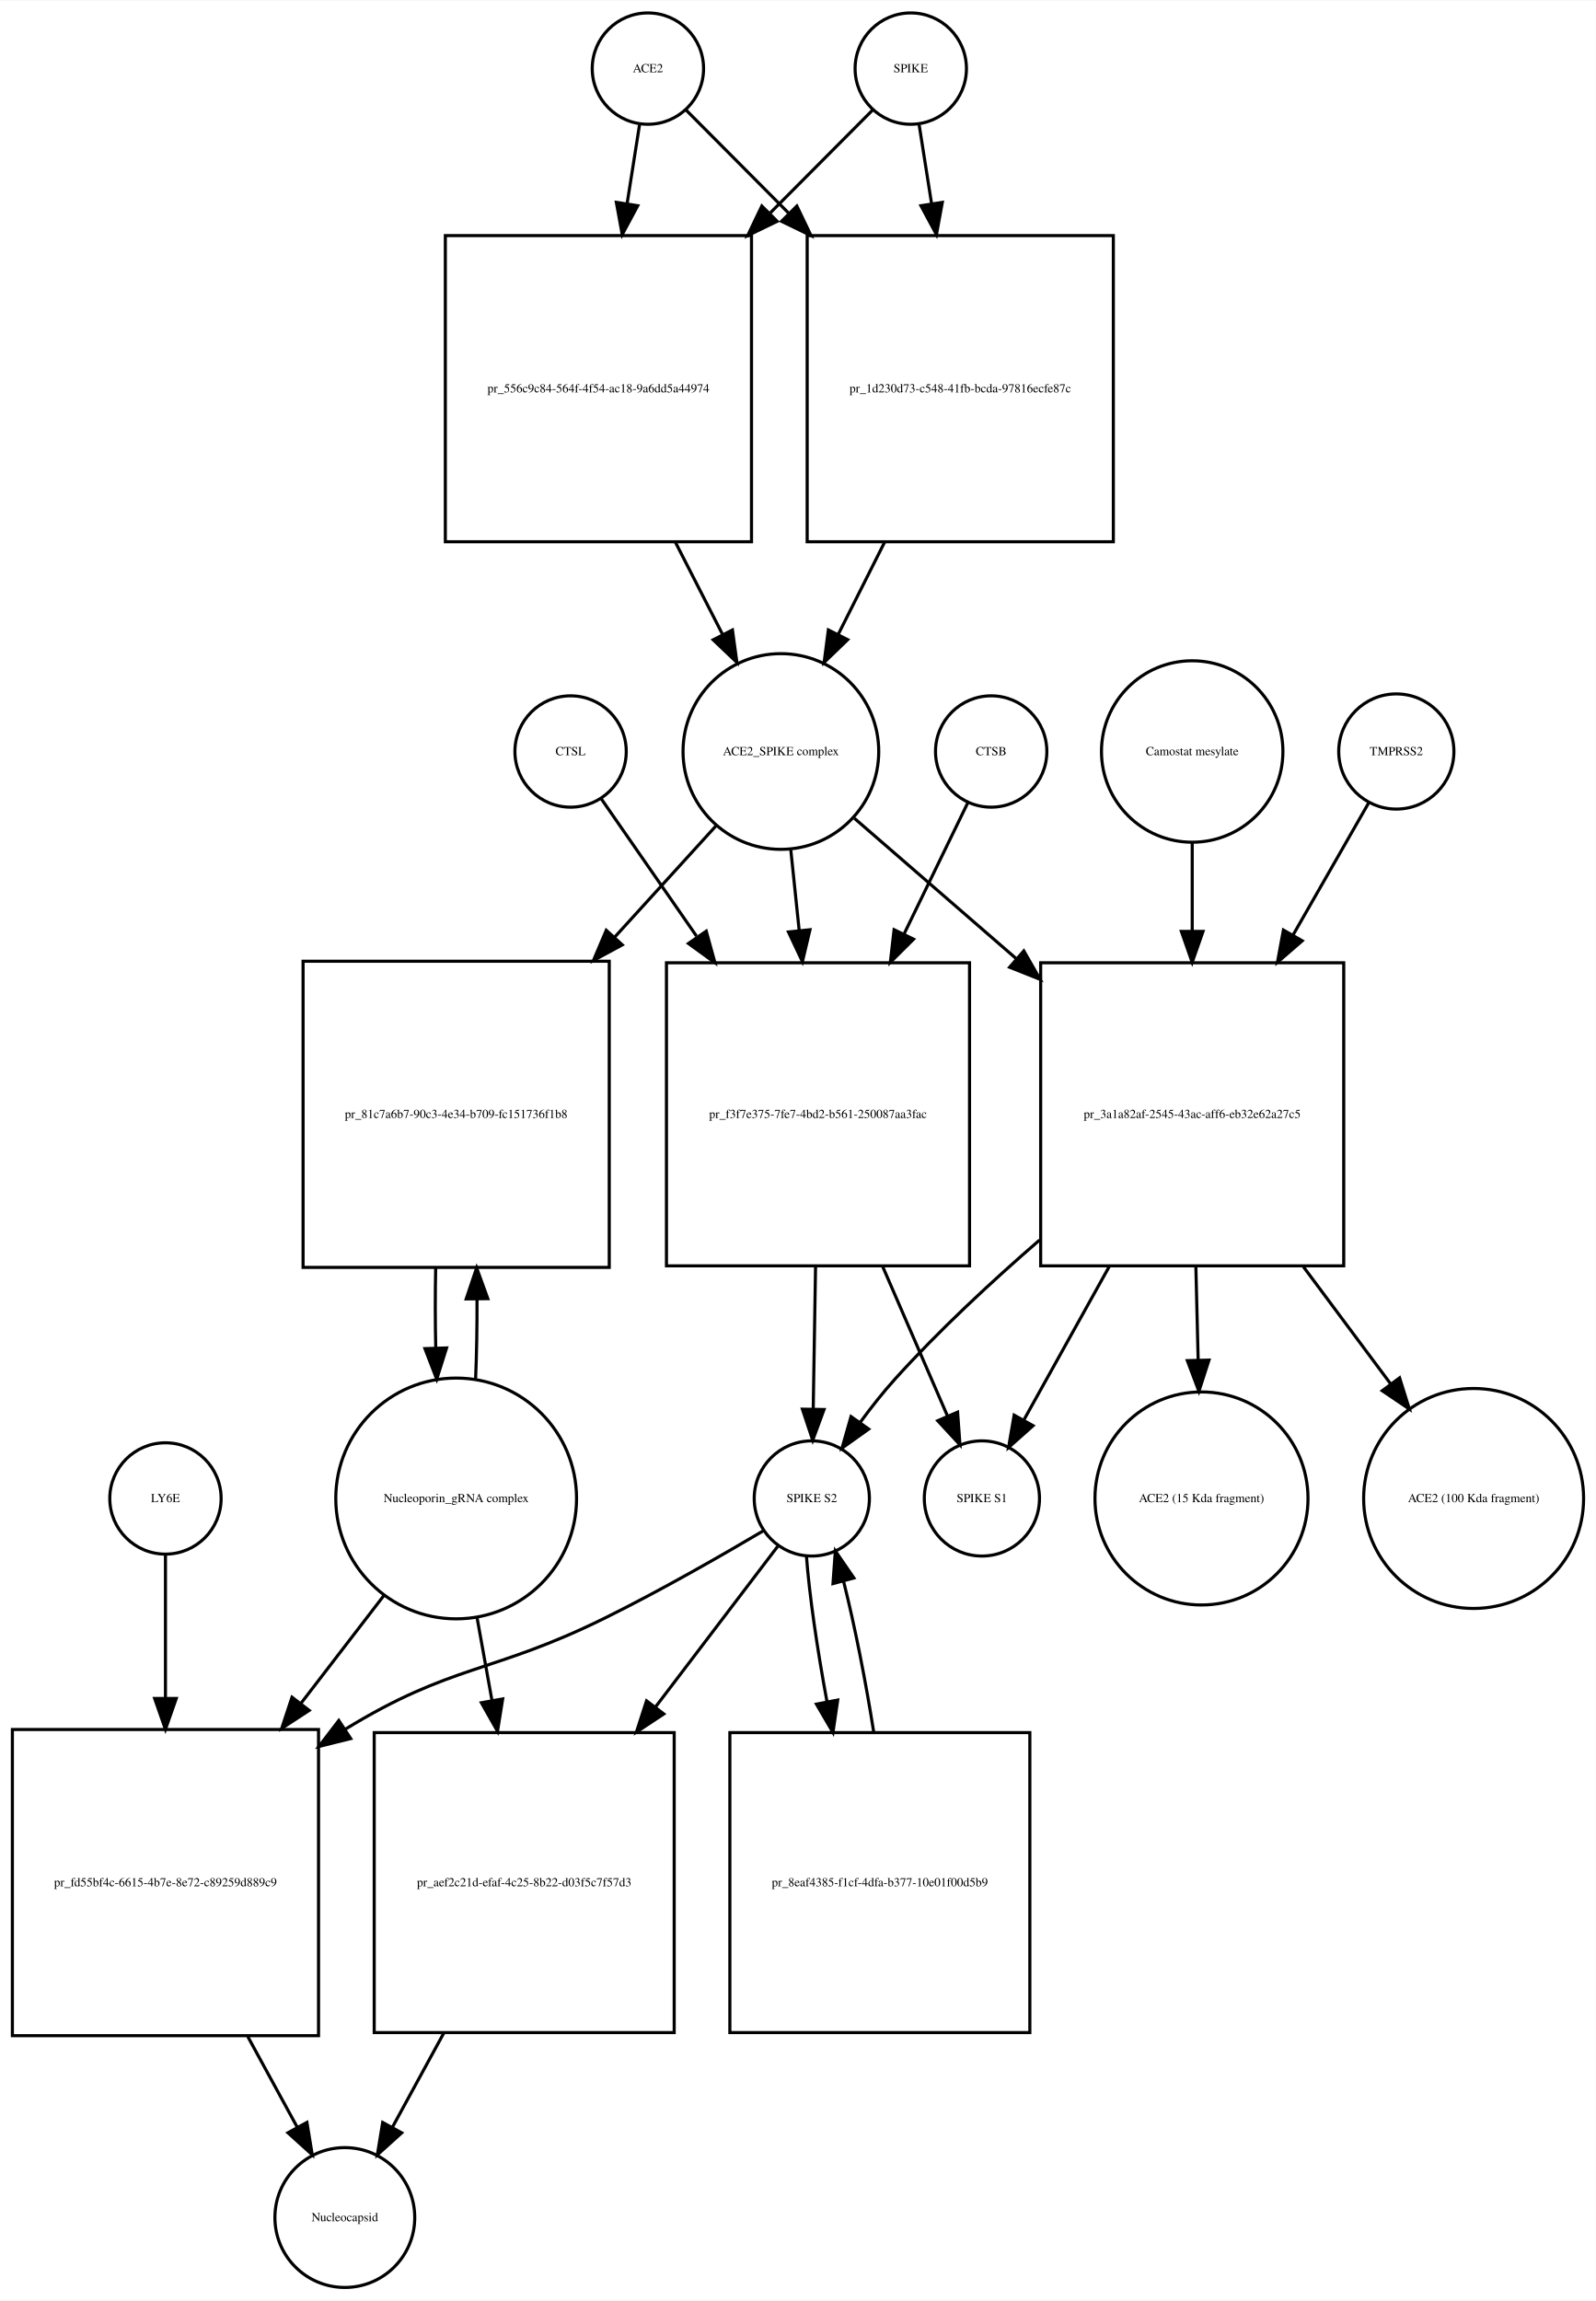
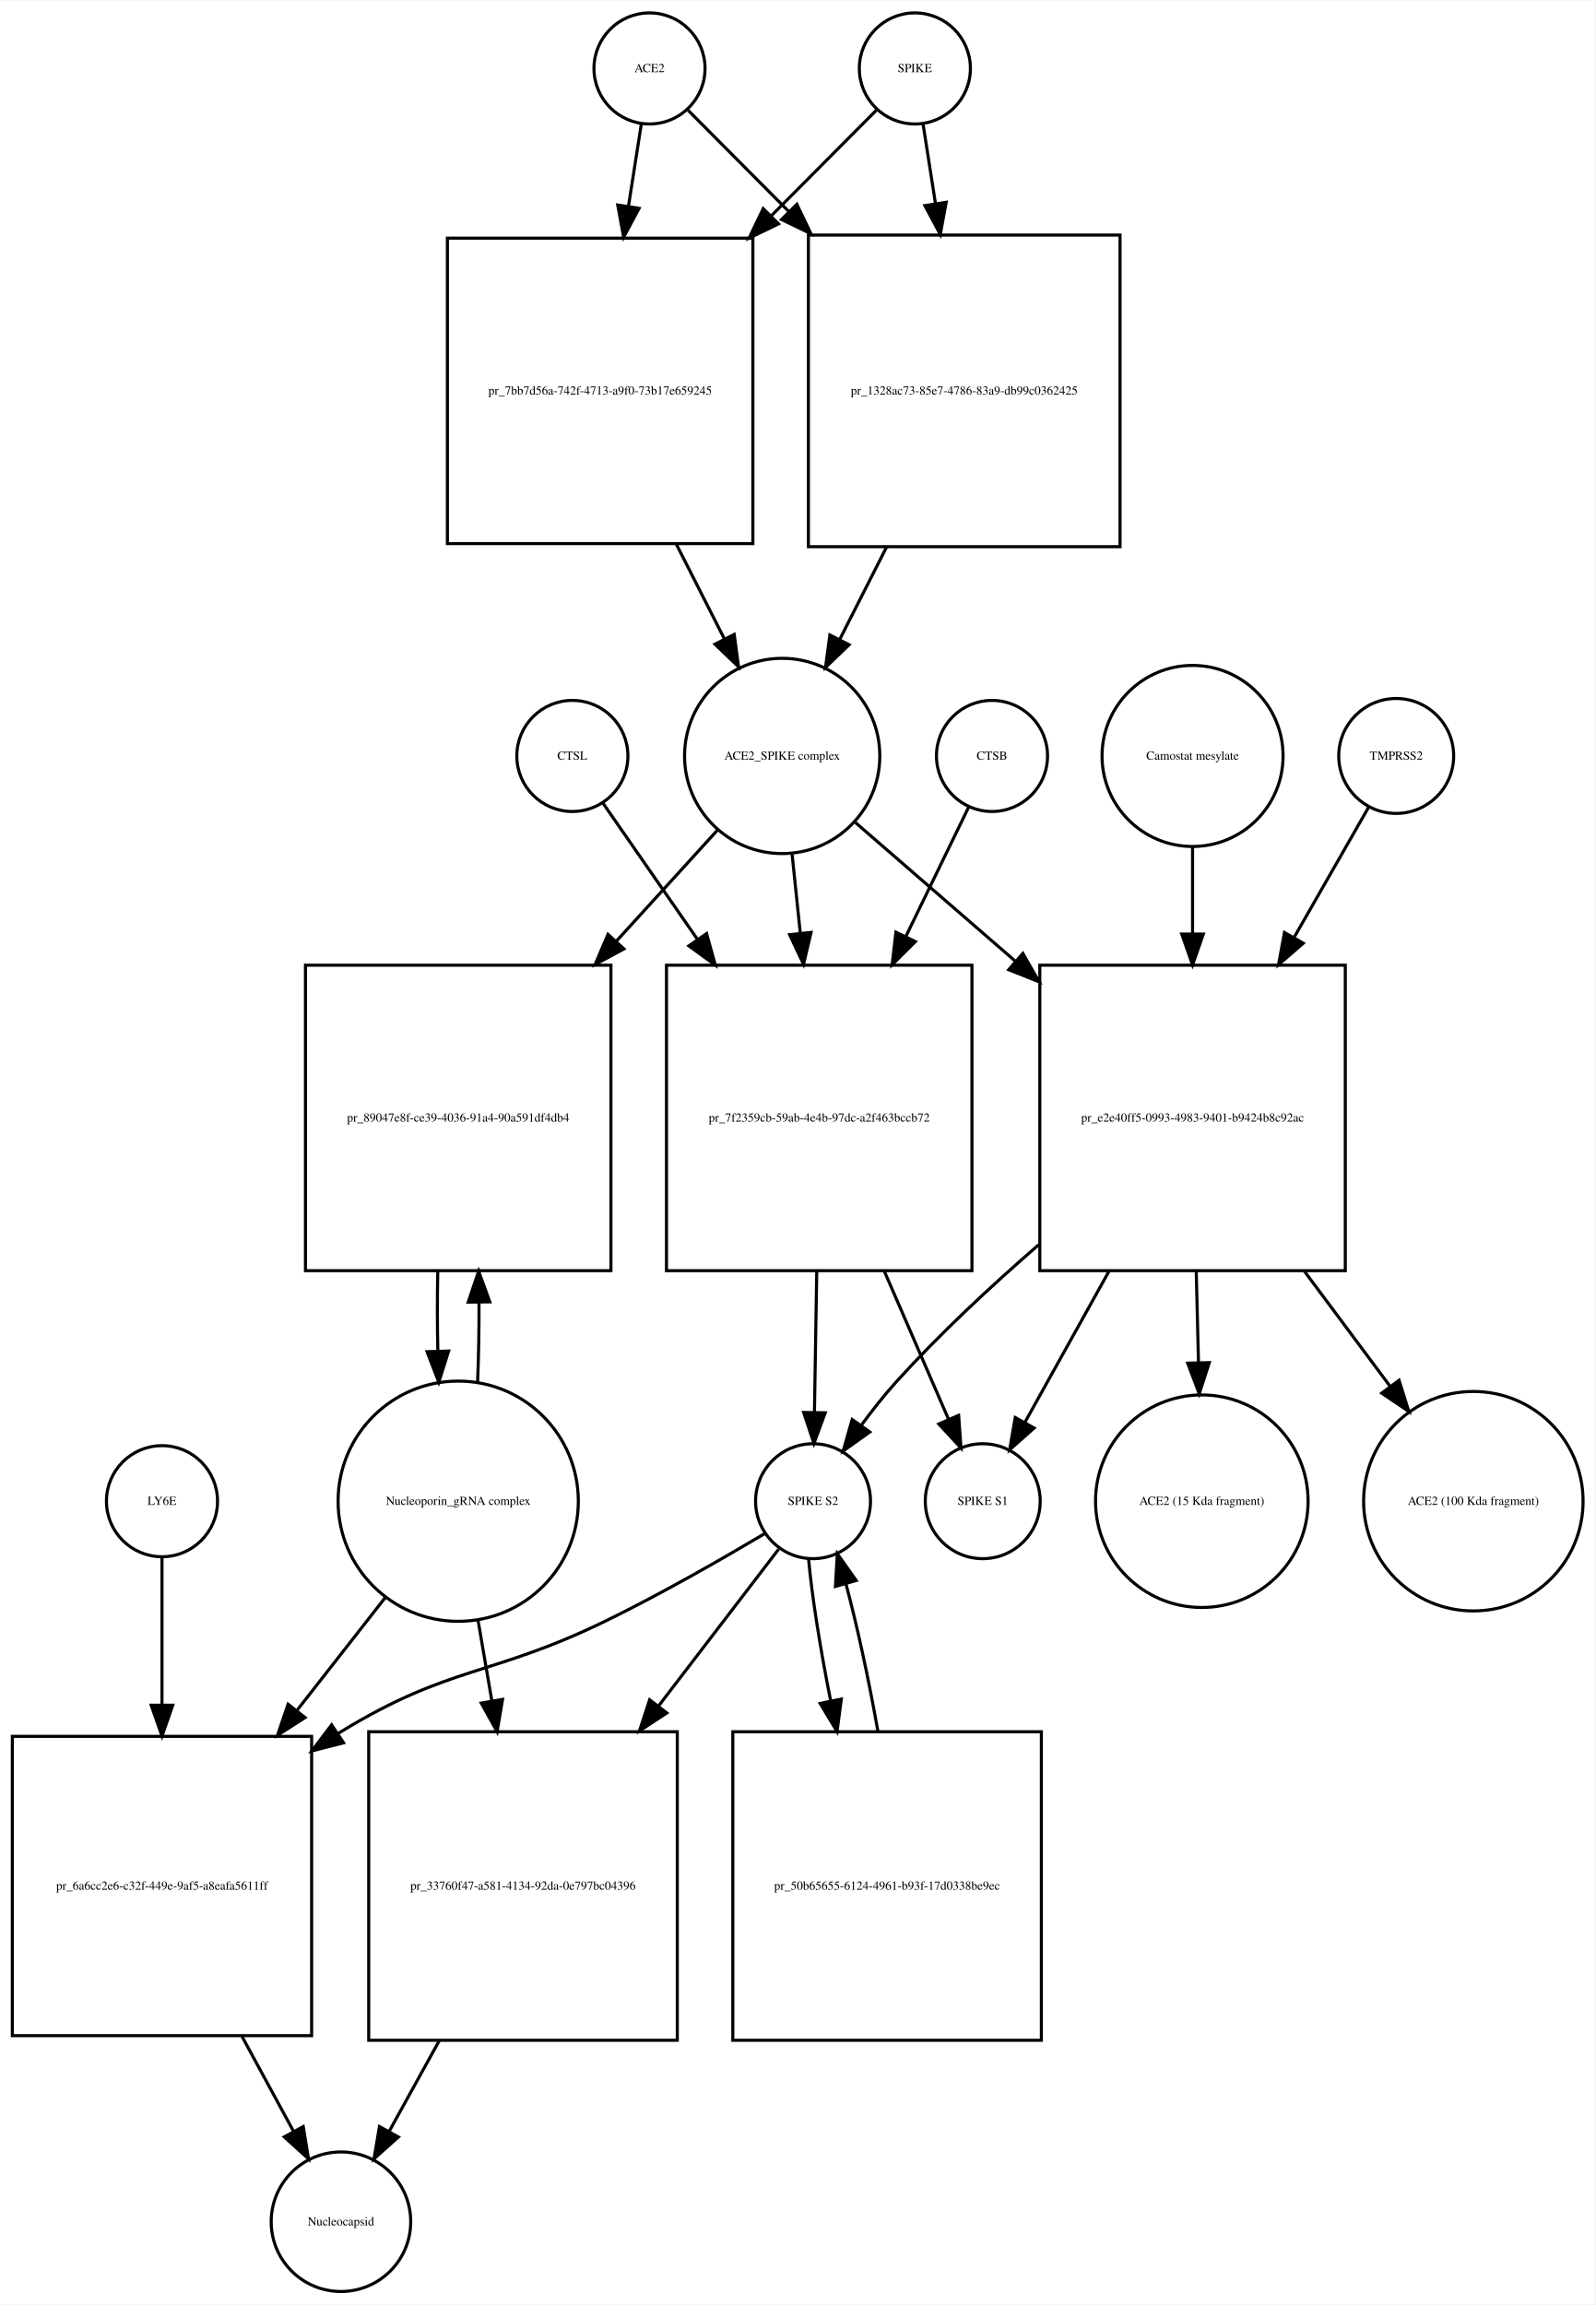
- <svg xmlns="http://www.w3.org/2000/svg" width="516pt" height="744pt" viewBox="0.00 0.00 516.03 743.68">
-   <g id="graph0" class="graph" transform="scale(1 1) rotate(0) translate(4 739.676)">
-     <polygon fill="white" stroke="none" points="-4,4 -4,-739.676 512.032,-739.676 512.032,4 -4,4" />
+ <svg xmlns="http://www.w3.org/2000/svg" width="517pt" height="747pt" viewBox="0.00 0.00 517.03 746.68">
+   <g id="graph0" class="graph" transform="scale(1 1) rotate(0) translate(4 742.676)">
+     <polygon fill="white" stroke="none" points="-4,4 -4,-742.676 513.032,-742.676 513.032,4 -4,4" />
    <g id="node1" class="node">
-       <ellipse fill="none" stroke="black" cx="205.5" cy="-717.676" rx="18" ry="18" />
-       <text text-anchor="middle" x="205.5" y="-716.476" font-family="Times,serif" font-size="4.00">ACE2</text>
+       <ellipse fill="none" stroke="black" cx="206.5" cy="-720.676" rx="18" ry="18" />
+       <text text-anchor="middle" x="206.5" y="-719.476" font-family="Times,serif" font-size="4.00">ACE2</text>
    </g>
    <g id="node2" class="node">
-       <polygon fill="none" stroke="black" points="239,-663.676 140,-663.676 140,-564.676 239,-564.676 239,-663.676" />
-       <text text-anchor="middle" x="189.5" y="-612.976" font-family="Times,serif" font-size="4.00">pr_556c9c84-564f-4f54-ac18-9a6dd5a44974</text>
+       <polygon fill="none" stroke="black" points="240,-665.676 141,-665.676 141,-566.676 240,-566.676 240,-665.676" />
+       <text text-anchor="middle" x="190.5" y="-614.976" font-family="Times,serif" font-size="4.00">pr_7bb7d56a-742f-4713-a9f0-73b17e659245</text>
    </g>
    <g id="edge1" class="edge">
-       <path fill="none" stroke="black" d="M202.786,-699.458C201.647,-692.231 200.248,-683.361 198.792,-674.12" />
-       <polygon fill="black" stroke="black" points="202.212,-673.338 197.197,-664.005 195.297,-674.428 202.212,-673.338" />
+       <path fill="none" stroke="black" d="M203.858,-702.75C202.673,-695.159 201.198,-685.709 199.664,-675.885" />
+       <polygon fill="black" stroke="black" points="203.121,-675.332 198.12,-665.992 196.204,-676.412 203.121,-675.332" />
    </g>
    <g id="node17" class="node">
-       <polygon fill="none" stroke="black" points="356,-663.676 257,-663.676 257,-564.676 356,-564.676 356,-663.676" />
-       <text text-anchor="middle" x="306.5" y="-612.976" font-family="Times,serif" font-size="4.00">pr_1d230d73-c548-41fb-bcda-97816ecfe87c</text>
+       <polygon fill="none" stroke="black" points="359,-666.676 258,-666.676 258,-565.676 359,-565.676 359,-666.676" />
+       <text text-anchor="middle" x="308.5" y="-614.976" font-family="Times,serif" font-size="4.00">pr_1328ac73-85e7-4786-83a9-db99c0362425</text>
    </g>
    <g id="edge2" class="edge">
-       <path fill="none" stroke="black" d="M217.885,-704.23C226.427,-695.646 238.448,-683.565 250.888,-671.064" />
-       <polygon fill="black" stroke="black" points="253.664,-673.235 258.237,-663.678 248.702,-668.298 253.664,-673.235" />
+       <path fill="none" stroke="black" d="M219.007,-707.108C227.456,-698.617 239.276,-686.74 251.561,-674.395" />
+       <polygon fill="black" stroke="black" points="254.253,-676.651 258.826,-667.094 249.291,-671.713 254.253,-676.651" />
    </g>
    <g id="node3" class="node">
-       <ellipse fill="none" stroke="black" cx="248.5" cy="-496.856" rx="31.641" ry="31.641" />
-       <text text-anchor="middle" x="248.5" y="-495.656" font-family="Times,serif" font-size="4.00">ACE2_SPIKE complex</text>
+       <ellipse fill="none" stroke="black" cx="249.5" cy="-497.856" rx="31.641" ry="31.641" />
+       <text text-anchor="middle" x="249.5" y="-496.656" font-family="Times,serif" font-size="4.00">ACE2_SPIKE complex</text>
    </g>
    <g id="edge3" class="edge">
-       <path fill="none" stroke="black" d="M214.35,-564.604C219.452,-554.633 224.744,-544.289 229.596,-534.806" />
-       <polygon fill="black" stroke="black" points="232.838,-536.154 234.277,-525.657 226.606,-532.966 232.838,-536.154" />
+       <path fill="none" stroke="black" d="M215.179,-566.52C220.396,-556.235 225.819,-545.543 230.773,-535.777" />
+       <polygon fill="black" stroke="black" points="233.954,-537.243 235.356,-526.741 227.711,-534.076 233.954,-537.243" />
    </g>
    <g id="node6" class="node">
-       <polygon fill="none" stroke="black" points="193,-429.037 94,-429.037 94,-330.037 193,-330.037 193,-429.037" />
-       <text text-anchor="middle" x="143.5" y="-378.337" font-family="Times,serif" font-size="4.00">pr_81c7a6b7-90c3-4e34-b709-fc151736f1b8</text>
+       <polygon fill="none" stroke="black" points="194,-430.037 95,-430.037 95,-331.037 194,-331.037 194,-430.037" />
+       <text text-anchor="middle" x="144.5" y="-379.337" font-family="Times,serif" font-size="4.00">pr_89047e8f-ce39-4036-91a4-90a591df4db4</text>
    </g>
    <g id="edge4" class="edge">
-       <path fill="none" stroke="black" d="M227.504,-472.797C217.999,-462.357 206.307,-449.516 194.7,-436.768" />
-       <polygon fill="black" stroke="black" points="197.213,-434.33 187.893,-429.292 192.037,-439.043 197.213,-434.33" />
+       <path fill="none" stroke="black" d="M228.504,-473.797C218.999,-463.357 207.307,-450.516 195.7,-437.768" />
+       <polygon fill="black" stroke="black" points="198.213,-435.33 188.893,-430.292 193.037,-440.043 198.213,-435.33" />
    </g>
    <g id="node7" class="node">
-       <polygon fill="none" stroke="black" points="309.5,-428.537 211.5,-428.537 211.5,-330.537 309.5,-330.537 309.5,-428.537" />
-       <text text-anchor="middle" x="260.5" y="-378.337" font-family="Times,serif" font-size="4.00">pr_f3f7e375-7fe7-4bd2-b561-250087aa3fac</text>
+       <polygon fill="none" stroke="black" points="311,-430.037 212,-430.037 212,-331.037 311,-331.037 311,-430.037" />
+       <text text-anchor="middle" x="261.5" y="-379.337" font-family="Times,serif" font-size="4.00">pr_7f2359cb-59ab-4e4b-97dc-a2f463bccb72</text>
    </g>
    <g id="edge5" class="edge">
-       <path fill="none" stroke="black" d="M251.716,-464.953C252.553,-456.906 253.483,-447.966 254.416,-439" />
-       <polygon fill="black" stroke="black" points="257.912,-439.221 255.466,-428.913 250.95,-438.497 257.912,-439.221" />
+       <path fill="none" stroke="black" d="M252.716,-465.953C253.543,-458.003 254.461,-449.181 255.383,-440.324" />
+       <polygon fill="black" stroke="black" points="258.866,-440.662 256.42,-430.354 251.904,-439.938 258.866,-440.662" />
    </g>
    <g id="node12" class="node">
-       <polygon fill="none" stroke="black" points="430.5,-428.537 332.5,-428.537 332.5,-330.537 430.5,-330.537 430.5,-428.537" />
-       <text text-anchor="middle" x="381.5" y="-378.337" font-family="Times,serif" font-size="4.00">pr_3a1a82af-2545-43ac-aff6-eb32e62a27c5</text>
+       <polygon fill="none" stroke="black" points="432,-430.037 333,-430.037 333,-331.037 432,-331.037 432,-430.037" />
+       <text text-anchor="middle" x="382.5" y="-379.337" font-family="Times,serif" font-size="4.00">pr_e2e40ff5-0993-4983-9401-b9424b8c92ac</text>
    </g>
    <g id="edge6" class="edge">
-       <path fill="none" stroke="black" d="M272.278,-475.24C286.857,-462.598 306.187,-445.838 324.53,-429.933" />
-       <polygon fill="black" stroke="black" points="327.051,-432.38 332.314,-423.184 322.465,-427.091 327.051,-432.38" />
+       <path fill="none" stroke="black" d="M273.278,-476.24C287.726,-463.712 306.841,-447.138 325.036,-431.362" />
+       <polygon fill="black" stroke="black" points="327.499,-433.859 332.761,-424.663 322.913,-428.57 327.499,-433.859" />
    </g>
    <g id="node4" class="node">
-       <ellipse fill="none" stroke="black" cx="290.5" cy="-717.676" rx="18" ry="18" />
-       <text text-anchor="middle" x="290.5" y="-716.476" font-family="Times,serif" font-size="4.00">SPIKE</text>
+       <ellipse fill="none" stroke="black" cx="292.5" cy="-720.676" rx="18" ry="18" />
+       <text text-anchor="middle" x="292.5" y="-719.476" font-family="Times,serif" font-size="4.00">SPIKE</text>
    </g>
    <g id="edge7" class="edge">
-       <path fill="none" stroke="black" d="M278.115,-704.23C269.573,-695.646 257.552,-683.565 245.112,-671.064" />
-       <polygon fill="black" stroke="black" points="247.298,-668.298 237.763,-663.678 242.336,-673.235 247.298,-668.298" />
+       <path fill="none" stroke="black" d="M279.993,-707.108C271.195,-698.267 258.744,-685.755 245.918,-672.866" />
+       <polygon fill="black" stroke="black" points="248.309,-670.307 238.774,-665.687 243.347,-675.244 248.309,-670.307" />
    </g>
    <g id="edge8" class="edge">
-       <path fill="none" stroke="black" d="M293.214,-699.458C294.353,-692.231 295.752,-683.361 297.208,-674.12" />
-       <polygon fill="black" stroke="black" points="300.703,-674.428 298.803,-664.005 293.788,-673.338 300.703,-674.428" />
+       <path fill="none" stroke="black" d="M295.142,-702.75C296.288,-695.407 297.706,-686.324 299.186,-676.846" />
+       <polygon fill="black" stroke="black" points="302.657,-677.303 300.741,-666.883 295.74,-676.223 302.657,-677.303" />
    </g>
    <g id="node5" class="node">
-       <ellipse fill="none" stroke="black" cx="143.5" cy="-255.322" rx="38.929" ry="38.929" />
-       <text text-anchor="middle" x="143.5" y="-254.122" font-family="Times,serif" font-size="4.00">Nucleoporin_gRNA complex </text>
+       <ellipse fill="none" stroke="black" cx="144.5" cy="-256.322" rx="38.929" ry="38.929" />
+       <text text-anchor="middle" x="144.5" y="-255.122" font-family="Times,serif" font-size="4.00">Nucleoporin_gRNA complex </text>
    </g>
    <g id="edge9" class="edge">
-       <path fill="none" stroke="black" d="M149.783,-293.886C150.123,-302.056 150.277,-310.888 150.246,-319.659" />
-       <polygon fill="black" stroke="black" points="146.744,-319.842 150.124,-329.883 153.743,-319.926 146.744,-319.842" />
+       <path fill="none" stroke="black" d="M150.783,-294.886C151.123,-303.056 151.277,-311.888 151.246,-320.659" />
+       <polygon fill="black" stroke="black" points="147.744,-320.842 151.124,-330.883 154.743,-320.926 147.744,-320.842" />
    </g>
    <g id="node18" class="node">
-       <polygon fill="none" stroke="black" points="99,-180.608 0,-180.608 0,-81.608 99,-81.608 99,-180.608" />
-       <text text-anchor="middle" x="49.5" y="-129.908" font-family="Times,serif" font-size="4.00">pr_fd55bf4c-6615-4b7e-8e72-c89259d889c9</text>
+       <polygon fill="none" stroke="black" points="97,-180.108 7.10543e-15,-180.108 7.10543e-15,-83.108 97,-83.108 97,-180.108" />
+       <text text-anchor="middle" x="48.5" y="-130.408" font-family="Times,serif" font-size="4.00">pr_6a6cc2e6-c32f-449e-9af5-a8eafa5611ff</text>
    </g>
    <g id="edge10" class="edge">
-       <path fill="none" stroke="black" d="M120.264,-224.112C112.058,-213.443 102.54,-201.069 93.198,-188.922" />
-       <polygon fill="black" stroke="black" points="95.97,-186.785 87.099,-180.992 90.421,-191.053 95.97,-186.785" />
+       <path fill="none" stroke="black" d="M121.016,-225.303C112.364,-214.244 102.26,-201.328 92.389,-188.711" />
+       <polygon fill="black" stroke="black" points="94.873,-186.205 85.954,-180.485 89.359,-190.518 94.873,-186.205" />
    </g>
    <g id="node22" class="node">
-       <polygon fill="none" stroke="black" points="214,-179.608 117,-179.608 117,-82.608 214,-82.608 214,-179.608" />
-       <text text-anchor="middle" x="165.5" y="-129.908" font-family="Times,serif" font-size="4.00">pr_aef2c21d-efaf-4c25-8b22-d03f5c7f57d3</text>
+       <polygon fill="none" stroke="black" points="215.5,-181.608 115.5,-181.608 115.5,-81.608 215.5,-81.608 215.5,-181.608" />
+       <text text-anchor="middle" x="165.5" y="-130.408" font-family="Times,serif" font-size="4.00">pr_33760f47-a581-4134-92da-0e797bc04396</text>
    </g>
    <g id="edge11" class="edge">
-       <path fill="none" stroke="black" d="M150.22,-216.99C151.761,-208.433 153.434,-199.138 155.089,-189.943" />
-       <polygon fill="black" stroke="black" points="158.544,-190.505 156.871,-180.043 151.655,-189.265 158.544,-190.505" />
+       <path fill="none" stroke="black" d="M150.915,-217.837C152.335,-209.541 153.872,-200.555 155.399,-191.635" />
+       <polygon fill="black" stroke="black" points="158.874,-192.079 157.111,-181.632 151.974,-190.898 158.874,-192.079" />
    </g>
    <g id="edge12" class="edge">
-       <path fill="none" stroke="black" d="M136.876,-329.883C136.701,-321.365 136.708,-312.509 136.897,-304.017" />
-       <polygon fill="black" stroke="black" points="140.399,-303.992 137.217,-293.886 133.403,-303.771 140.399,-303.992" />
+       <path fill="none" stroke="black" d="M137.876,-330.883C137.701,-322.365 137.708,-313.509 137.897,-305.017" />
+       <polygon fill="black" stroke="black" points="141.399,-304.992 138.217,-294.886 134.403,-304.771 141.399,-304.992" />
    </g>
    <g id="node8" class="node">
-       <ellipse fill="none" stroke="black" cx="258.5" cy="-255.322" rx="18.623" ry="18.623" />
-       <text text-anchor="middle" x="258.5" y="-254.122" font-family="Times,serif" font-size="4.00">SPIKE S2</text>
+       <ellipse fill="none" stroke="black" cx="259.5" cy="-256.322" rx="18.623" ry="18.623" />
+       <text text-anchor="middle" x="259.5" y="-255.122" font-family="Times,serif" font-size="4.00">SPIKE S2</text>
    </g>
    <g id="edge13" class="edge">
-       <path fill="none" stroke="black" d="M259.71,-330.234C259.455,-314.651 259.18,-297.904 258.958,-284.298" />
-       <polygon fill="black" stroke="black" points="262.455,-284.084 258.792,-274.143 255.456,-284.198 262.455,-284.084" />
+       <path fill="none" stroke="black" d="M260.704,-330.883C260.449,-315.336 260.177,-298.666 259.955,-285.132" />
+       <polygon fill="black" stroke="black" points="263.453,-284.974 259.79,-275.032 256.454,-285.088 263.453,-284.974" />
    </g>
    <g id="node11" class="node">
-       <ellipse fill="none" stroke="black" cx="313.5" cy="-255.322" rx="18.623" ry="18.623" />
-       <text text-anchor="middle" x="313.5" y="-254.122" font-family="Times,serif" font-size="4.00">SPIKE S1</text>
+       <ellipse fill="none" stroke="black" cx="314.5" cy="-256.322" rx="18.623" ry="18.623" />
+       <text text-anchor="middle" x="314.5" y="-255.122" font-family="Times,serif" font-size="4.00">SPIKE S1</text>
    </g>
    <g id="edge14" class="edge">
-       <path fill="none" stroke="black" d="M281.447,-330.234C288.572,-313.805 296.257,-296.084 302.316,-282.112" />
-       <polygon fill="black" stroke="black" points="305.641,-283.241 306.409,-272.674 299.219,-280.456 305.641,-283.241" />
+       <path fill="none" stroke="black" d="M282.599,-330.883C289.707,-314.492 297.357,-296.853 303.383,-282.958" />
+       <polygon fill="black" stroke="black" points="306.685,-284.139 307.453,-273.572 300.263,-281.354 306.685,-284.139" />
    </g>
    <g id="edge15" class="edge">
-       <path fill="none" stroke="black" d="M243.052,-244.998C229.635,-237.052 209.571,-225.535 191.5,-216.608 155.083,-198.62 142.113,-201.862 107.5,-180.608 107.413,-180.555 107.325,-180.501 107.238,-180.447" />
-       <polygon fill="black" stroke="black" points="109.398,-177.679 99.118,-175.117 105.557,-183.53 109.398,-177.679" />
+       <path fill="none" stroke="black" d="M244.071,-245.96C230.665,-237.989 210.609,-226.458 192.5,-217.608 155.272,-199.415 141.848,-203.23 106.5,-181.608 106.205,-181.428 105.91,-181.246 105.614,-181.062" />
+       <polygon fill="black" stroke="black" points="107.345,-178.01 97.078,-175.395 103.473,-183.842 107.345,-178.01" />
    </g>
    <g id="node21" class="node">
-       <polygon fill="none" stroke="black" points="329,-179.608 232,-179.608 232,-82.608 329,-82.608 329,-179.608" />
-       <text text-anchor="middle" x="280.5" y="-129.908" font-family="Times,serif" font-size="4.00">pr_8eaf4385-f1cf-4dfa-b377-10e01f00d5b9</text>
+       <polygon fill="none" stroke="black" points="333.5,-181.608 233.5,-181.608 233.5,-81.608 333.5,-81.608 333.5,-181.608" />
+       <text text-anchor="middle" x="283.5" y="-130.408" font-family="Times,serif" font-size="4.00">pr_50b65655-6124-4961-b93f-17d0338be9ec</text>
    </g>
    <g id="edge16" class="edge">
-       <path fill="none" stroke="black" d="M256.751,-236.812C257.672,-224.343 260.213,-206.82 263.398,-189.671" />
-       <polygon fill="black" stroke="black" points="266.872,-190.141 265.34,-179.658 260,-188.808 266.872,-190.141" />
+       <path fill="none" stroke="black" d="M258.038,-237.741C259.138,-225.497 261.866,-208.402 265.227,-191.549" />
+       <polygon fill="black" stroke="black" points="268.667,-192.196 267.271,-181.694 261.813,-190.775 268.667,-192.196" />
    </g>
    <g id="edge17" class="edge">
-       <path fill="none" stroke="black" d="M247.466,-239.823C237.615,-226.877 222.535,-207.059 207.983,-187.936" />
-       <polygon fill="black" stroke="black" points="210.636,-185.644 201.795,-179.805 205.066,-189.883 210.636,-185.644" />
+       <path fill="none" stroke="black" d="M248.348,-240.764C238.603,-228.042 223.797,-208.713 209.383,-189.896" />
+       <polygon fill="black" stroke="black" points="212.105,-187.694 203.246,-181.884 206.548,-191.951 212.105,-187.694" />
    </g>
    <g id="node9" class="node">
-       <ellipse fill="none" stroke="black" cx="316.5" cy="-496.856" rx="18" ry="18" />
-       <text text-anchor="middle" x="316.5" y="-495.656" font-family="Times,serif" font-size="4.00">CTSB</text>
+       <ellipse fill="none" stroke="black" cx="317.5" cy="-497.856" rx="18" ry="18" />
+       <text text-anchor="middle" x="317.5" y="-496.656" font-family="Times,serif" font-size="4.00">CTSB</text>
    </g>
    <g id="edge18" class="edge">
-       <path fill="none" stroke="black" d="M308.948,-480.304C303.557,-469.203 295.943,-453.524 288.344,-437.876" />
-       <polygon fill="black" stroke="black" points="291.406,-436.168 283.889,-428.701 285.109,-439.226 291.406,-436.168" />
+       <path fill="none" stroke="black" d="M309.948,-481.304C304.607,-470.306 297.084,-454.814 289.555,-439.311" />
+       <polygon fill="black" stroke="black" points="292.655,-437.682 285.139,-430.215 286.359,-440.74 292.655,-437.682" />
    </g>
    <g id="node10" class="node">
-       <ellipse fill="none" stroke="black" cx="180.5" cy="-496.856" rx="18" ry="18" />
-       <text text-anchor="middle" x="180.5" y="-495.656" font-family="Times,serif" font-size="4.00">CTSL</text>
+       <ellipse fill="none" stroke="black" cx="181.5" cy="-497.856" rx="18" ry="18" />
+       <text text-anchor="middle" x="181.5" y="-496.656" font-family="Times,serif" font-size="4.00">CTSL</text>
    </g>
    <g id="edge19" class="edge">
-       <path fill="none" stroke="black" d="M190.31,-481.716C198.162,-470.397 209.725,-453.729 221.21,-437.174" />
-       <polygon fill="black" stroke="black" points="224.364,-438.767 227.188,-428.555 218.612,-434.777 224.364,-438.767" />
+       <path fill="none" stroke="black" d="M191.31,-482.716C199.091,-471.5 210.516,-455.03 221.898,-438.623" />
+       <polygon fill="black" stroke="black" points="225.002,-440.289 227.826,-430.077 219.251,-436.299 225.002,-440.289" />
    </g>
    <g id="edge20" class="edge">
-       <path fill="none" stroke="black" d="M332.136,-338.874C316.515,-325.352 299.648,-309.682 285.5,-294.037 281.584,-289.706 277.721,-284.804 274.194,-280.001" />
-       <polygon fill="black" stroke="black" points="276.897,-277.76 268.272,-271.607 271.177,-281.796 276.897,-277.76" />
+       <path fill="none" stroke="black" d="M332.642,-339.446C317.16,-326.022 300.499,-310.517 286.5,-295.037 282.584,-290.706 278.721,-285.804 275.194,-281.001" />
+       <polygon fill="black" stroke="black" points="277.897,-278.76 269.272,-272.607 272.177,-282.796 277.897,-278.76" />
    </g>
    <g id="edge21" class="edge">
-       <path fill="none" stroke="black" d="M354.625,-330.234C345.214,-313.321 335.041,-295.037 327.167,-280.886" />
-       <polygon fill="black" stroke="black" points="330.041,-278.853 322.121,-271.816 323.925,-282.257 330.041,-278.853" />
+       <path fill="none" stroke="black" d="M355.429,-330.883C346.1,-314.117 336.045,-296.045 328.235,-282.009" />
+       <polygon fill="black" stroke="black" points="331.145,-280.039 323.224,-273.002 325.028,-283.442 331.145,-280.039" />
    </g>
    <g id="node15" class="node">
-       <ellipse fill="none" stroke="black" cx="384.5" cy="-255.322" rx="34.443" ry="34.443" />
-       <text text-anchor="middle" x="384.5" y="-254.122" font-family="Times,serif" font-size="4.00">ACE2 (15 Kda fragment)</text>
+       <ellipse fill="none" stroke="black" cx="385.5" cy="-256.322" rx="34.443" ry="34.443" />
+       <text text-anchor="middle" x="385.5" y="-255.122" font-family="Times,serif" font-size="4.00">ACE2 (15 Kda fragment)</text>
    </g>
    <g id="edge22" class="edge">
-       <path fill="none" stroke="black" d="M382.686,-330.234C382.929,-320.337 383.183,-309.97 383.422,-300.237" />
-       <polygon fill="black" stroke="black" points="386.927,-300.059 383.674,-289.976 379.929,-299.887 386.927,-300.059" />
+       <path fill="none" stroke="black" d="M383.694,-330.883C383.934,-321.106 384.185,-310.885 384.421,-301.28" />
+       <polygon fill="black" stroke="black" points="387.923,-301.231 384.67,-291.148 380.925,-301.059 387.923,-301.231" />
    </g>
    <g id="node16" class="node">
-       <ellipse fill="none" stroke="black" cx="472.5" cy="-255.322" rx="35.564" ry="35.564" />
-       <text text-anchor="middle" x="472.5" y="-254.122" font-family="Times,serif" font-size="4.00">ACE2 (100 Kda fragment)</text>
+       <ellipse fill="none" stroke="black" cx="473.5" cy="-256.322" rx="35.564" ry="35.564" />
+       <text text-anchor="middle" x="473.5" y="-255.122" font-family="Times,serif" font-size="4.00">ACE2 (100 Kda fragment)</text>
    </g>
    <g id="edge23" class="edge">
-       <path fill="none" stroke="black" d="M417.466,-330.234C426.82,-317.671 436.738,-304.352 445.539,-292.532" />
-       <polygon fill="black" stroke="black" points="448.561,-294.333 451.726,-284.222 442.947,-290.153 448.561,-294.333" />
+       <path fill="none" stroke="black" d="M418.727,-330.883C427.98,-318.456 437.768,-305.312 446.469,-293.625" />
+       <polygon fill="black" stroke="black" points="449.426,-295.515 452.591,-285.404 443.811,-291.334 449.426,-295.515" />
    </g>
    <g id="node13" class="node">
-       <ellipse fill="none" stroke="black" cx="447.5" cy="-496.856" rx="18.623" ry="18.623" />
-       <text text-anchor="middle" x="447.5" y="-495.656" font-family="Times,serif" font-size="4.00">TMPRSS2</text>
+       <ellipse fill="none" stroke="black" cx="448.5" cy="-497.856" rx="18.623" ry="18.623" />
+       <text text-anchor="middle" x="448.5" y="-496.656" font-family="Times,serif" font-size="4.00">TMPRSS2</text>
    </g>
    <g id="edge24" class="edge">
-       <path fill="none" stroke="black" d="M438.599,-480.304C432.186,-469.099 423.104,-453.23 414.066,-437.437" />
-       <polygon fill="black" stroke="black" points="417.071,-435.642 409.066,-428.701 410.995,-439.119 417.071,-435.642" />
+       <path fill="none" stroke="black" d="M439.599,-481.304C433.305,-470.306 424.438,-454.814 415.565,-439.311" />
+       <polygon fill="black" stroke="black" points="418.365,-437.156 410.36,-430.215 412.29,-440.633 418.365,-437.156" />
    </g>
    <g id="node14" class="node">
-       <ellipse fill="none" stroke="black" cx="381.5" cy="-496.856" rx="29.337" ry="29.337" />
-       <text text-anchor="middle" x="381.5" y="-495.656" font-family="Times,serif" font-size="4.00">Camostat mesylate</text>
+       <ellipse fill="none" stroke="black" cx="382.5" cy="-497.856" rx="29.337" ry="29.337" />
+       <text text-anchor="middle" x="382.5" y="-496.656" font-family="Times,serif" font-size="4.00">Camostat mesylate</text>
    </g>
    <g id="edge25" class="edge">
-       <path fill="none" stroke="black" d="M381.5,-467.646C381.5,-458.844 381.5,-448.791 381.5,-438.716" />
-       <polygon fill="black" stroke="black" points="385,-438.68 381.5,-428.681 378,-438.681 385,-438.68" />
+       <path fill="none" stroke="black" d="M382.5,-468.646C382.5,-460.035 382.5,-450.226 382.5,-440.371" />
+       <polygon fill="black" stroke="black" points="386,-440.133 382.5,-430.133 379,-440.133 386,-440.133" />
    </g>
    <g id="edge26" class="edge">
-       <path fill="none" stroke="black" d="M282.071,-564.604C277.056,-554.633 271.853,-544.289 267.084,-534.806" />
-       <polygon fill="black" stroke="black" points="270.102,-533.018 262.482,-525.657 263.849,-536.164 270.102,-533.018" />
+       <path fill="none" stroke="black" d="M283.308,-565.509C278.234,-555.505 272.986,-545.16 268.183,-535.689" />
+       <polygon fill="black" stroke="black" points="271.195,-533.891 263.55,-526.556 264.952,-537.058 271.195,-533.891" />
    </g>
    <g id="node19" class="node">
-       <ellipse fill="none" stroke="black" cx="107.5" cy="-22.804" rx="22.61" ry="22.61" />
-       <text text-anchor="middle" x="107.5" y="-21.604" font-family="Times,serif" font-size="4.00">Nucleocapsid</text>
+       <ellipse fill="none" stroke="black" cx="106.5" cy="-22.804" rx="22.61" ry="22.61" />
+       <text text-anchor="middle" x="106.5" y="-21.604" font-family="Times,serif" font-size="4.00">Nucleocapsid</text>
    </g>
    <g id="edge27" class="edge">
-       <path fill="none" stroke="black" d="M76.124,-81.312C81.605,-71.266 87.2,-61.01 92.119,-51.995" />
-       <polygon fill="black" stroke="black" points="95.25,-53.564 96.967,-43.109 89.105,-50.211 95.25,-53.564" />
+       <path fill="none" stroke="black" d="M74.446,-82.829C80.147,-72.332 86.007,-61.542 91.131,-52.105" />
+       <polygon fill="black" stroke="black" points="94.281,-53.639 95.978,-43.18 88.13,-50.298 94.281,-53.639" />
    </g>
    <g id="node20" class="node">
-       <ellipse fill="none" stroke="black" cx="49.5" cy="-255.322" rx="18" ry="18" />
-       <text text-anchor="middle" x="49.5" y="-254.122" font-family="Times,serif" font-size="4.00">LY6E</text>
+       <ellipse fill="none" stroke="black" cx="48.5" cy="-256.322" rx="18" ry="18" />
+       <text text-anchor="middle" x="48.5" y="-255.122" font-family="Times,serif" font-size="4.00">LY6E</text>
    </g>
    <g id="edge28" class="edge">
-       <path fill="none" stroke="black" d="M49.5,-237.071C49.5,-224.92 49.5,-207.88 49.5,-191.057" />
-       <polygon fill="black" stroke="black" points="53,-190.657 49.5,-180.657 46,-190.657 53,-190.657" />
+       <path fill="none" stroke="black" d="M48.5,-238.26C48.5,-225.708 48.5,-207.861 48.5,-190.4" />
+       <polygon fill="black" stroke="black" points="52,-190.207 48.5,-180.207 45,-190.207 52,-190.207" />
    </g>
    <g id="edge29" class="edge">
-       <path fill="none" stroke="black" d="M278.526,-179.748C275.916,-196.296 272.367,-214.23 268.812,-228.364" />
-       <polygon fill="black" stroke="black" points="265.344,-227.778 266.107,-238.345 272.101,-229.608 265.344,-227.778" />
+       <path fill="none" stroke="black" d="M280.509,-181.806C277.64,-198.131 273.877,-215.652 270.174,-229.493" />
+       <polygon fill="black" stroke="black" points="266.759,-228.702 267.369,-239.28 273.488,-230.631 266.759,-228.702" />
    </g>
    <g id="edge30" class="edge">
-       <path fill="none" stroke="black" d="M139.554,-82.553C133.853,-72.105 127.993,-61.365 122.869,-51.972" />
-       <polygon fill="black" stroke="black" points="125.884,-50.192 118.022,-43.09 119.739,-53.544 125.884,-50.192" />
+       <path fill="none" stroke="black" d="M138.418,-81.583C132.842,-71.489 127.15,-61.185 122.146,-52.127" />
+       <polygon fill="black" stroke="black" points="125.113,-50.261 117.214,-43.2 118.986,-53.645 125.113,-50.261" />
    </g>
  </g>
</svg>
